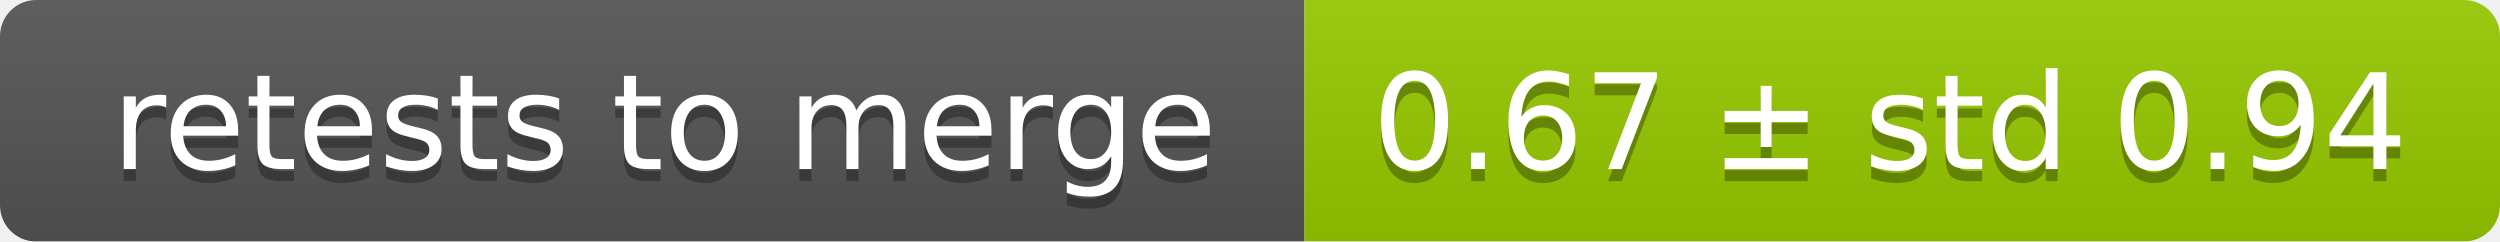
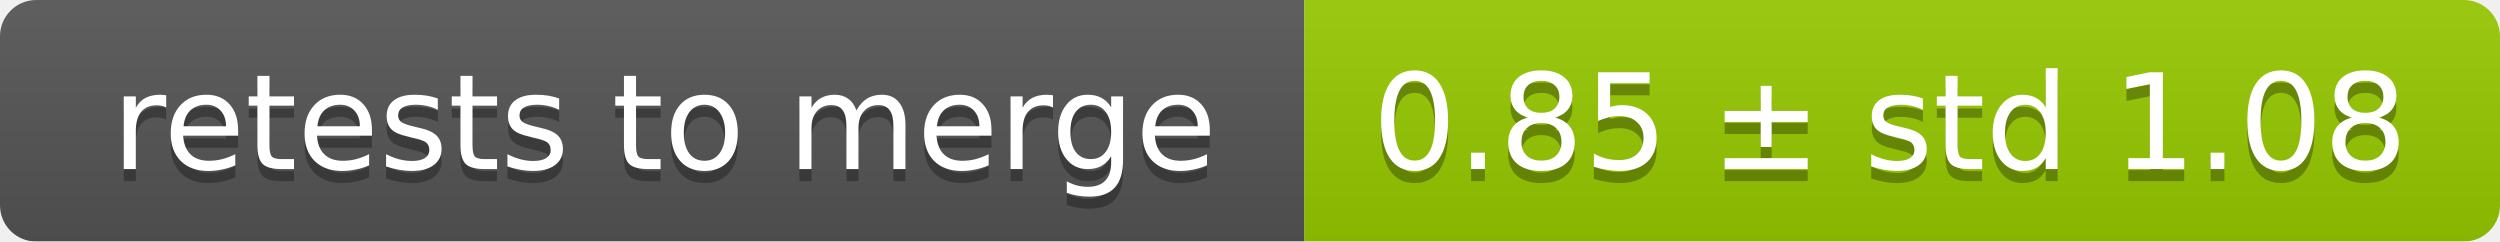
<svg xmlns="http://www.w3.org/2000/svg" width="207" height="20">
  <linearGradient id="smooth" x2="0" y2="100%">
    <stop offset="0" stop-color="#bbb" stop-opacity=".1" />
    <stop offset="1" stop-opacity=".1" />
  </linearGradient>
  <mask id="round">
    <rect width="207" height="20" rx="3" fill="#fff" />
  </mask>
  <g mask="url(#round)">
    <rect width="108" height="20" fill="#555" />
    <rect x="108" width="99" height="20" fill="#97ca00" />
    <rect width="207" height="20" fill="url(#smooth)" />
  </g>
  <g fill="#fff" text-anchor="middle" font-family="DejaVu Sans,Verdana,Geneva,sans-serif" font-size="11">
    <text x="55" y="15" fill="#010101" fill-opacity=".3">retests to merge</text>
    <text x="55" y="14">retests to merge</text>
-     <text x="156.5" y="15" fill="#010101" fill-opacity=".3">0.67 ± std 0.94</text>
-     <text x="156.5" y="14">0.67 ± std 0.94</text>
+     <text x="156.5" y="15" fill="#010101" fill-opacity=".3">0.85 ± std 1.08</text>
+     <text x="156.5" y="14">0.85 ± std 1.08</text>
  </g>
</svg>
